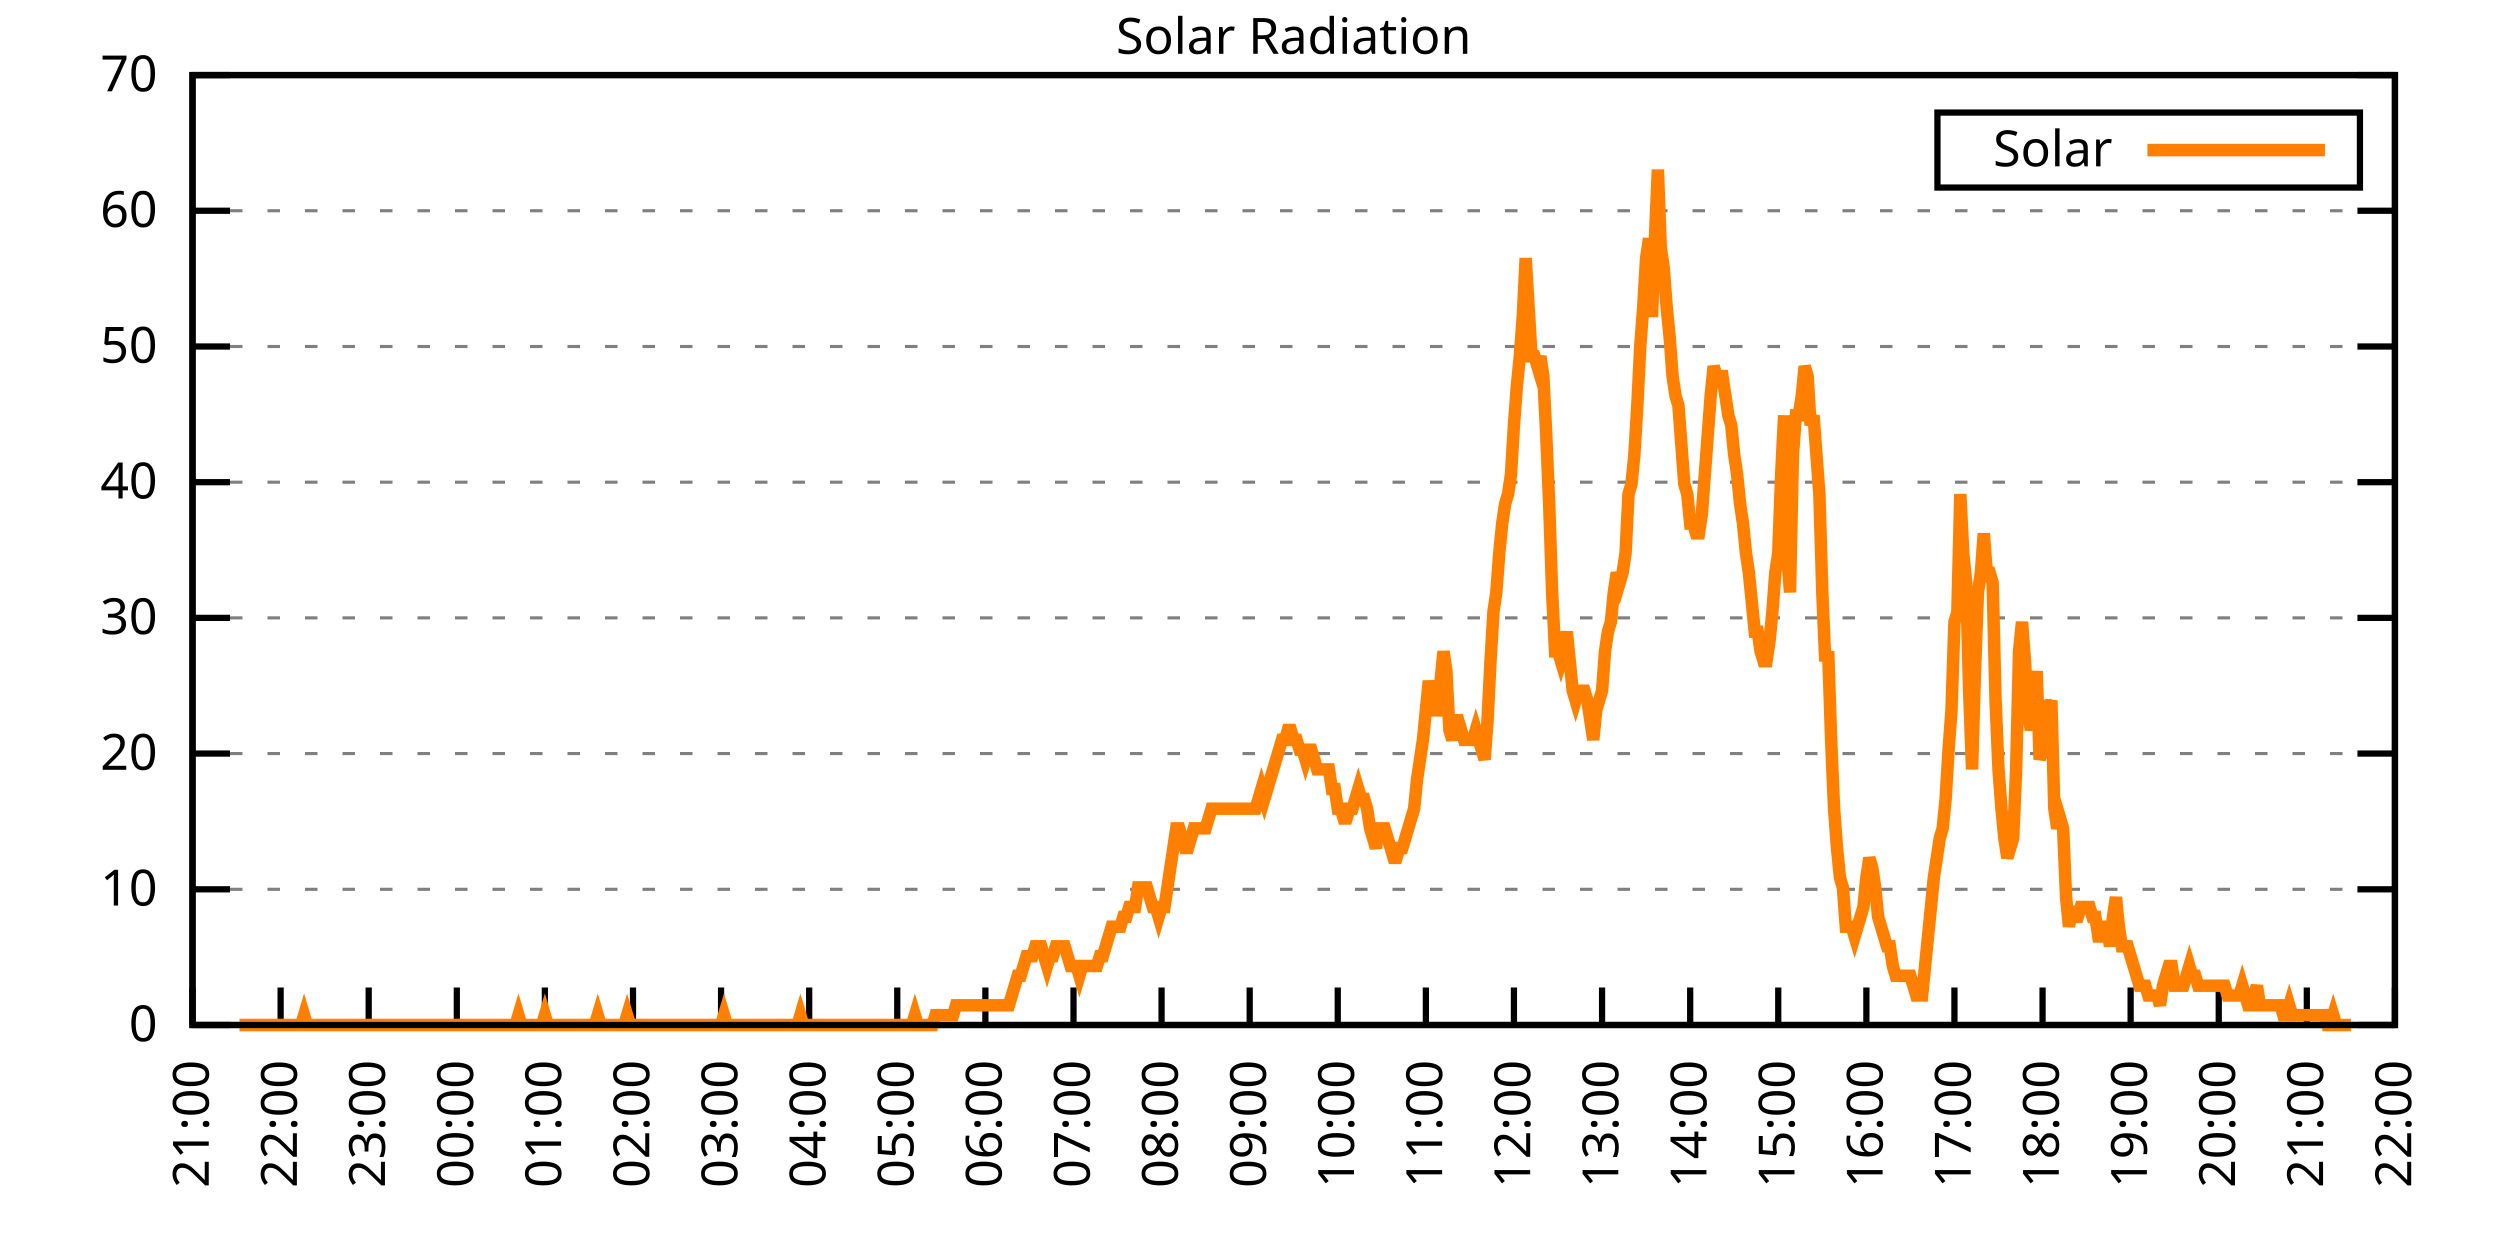
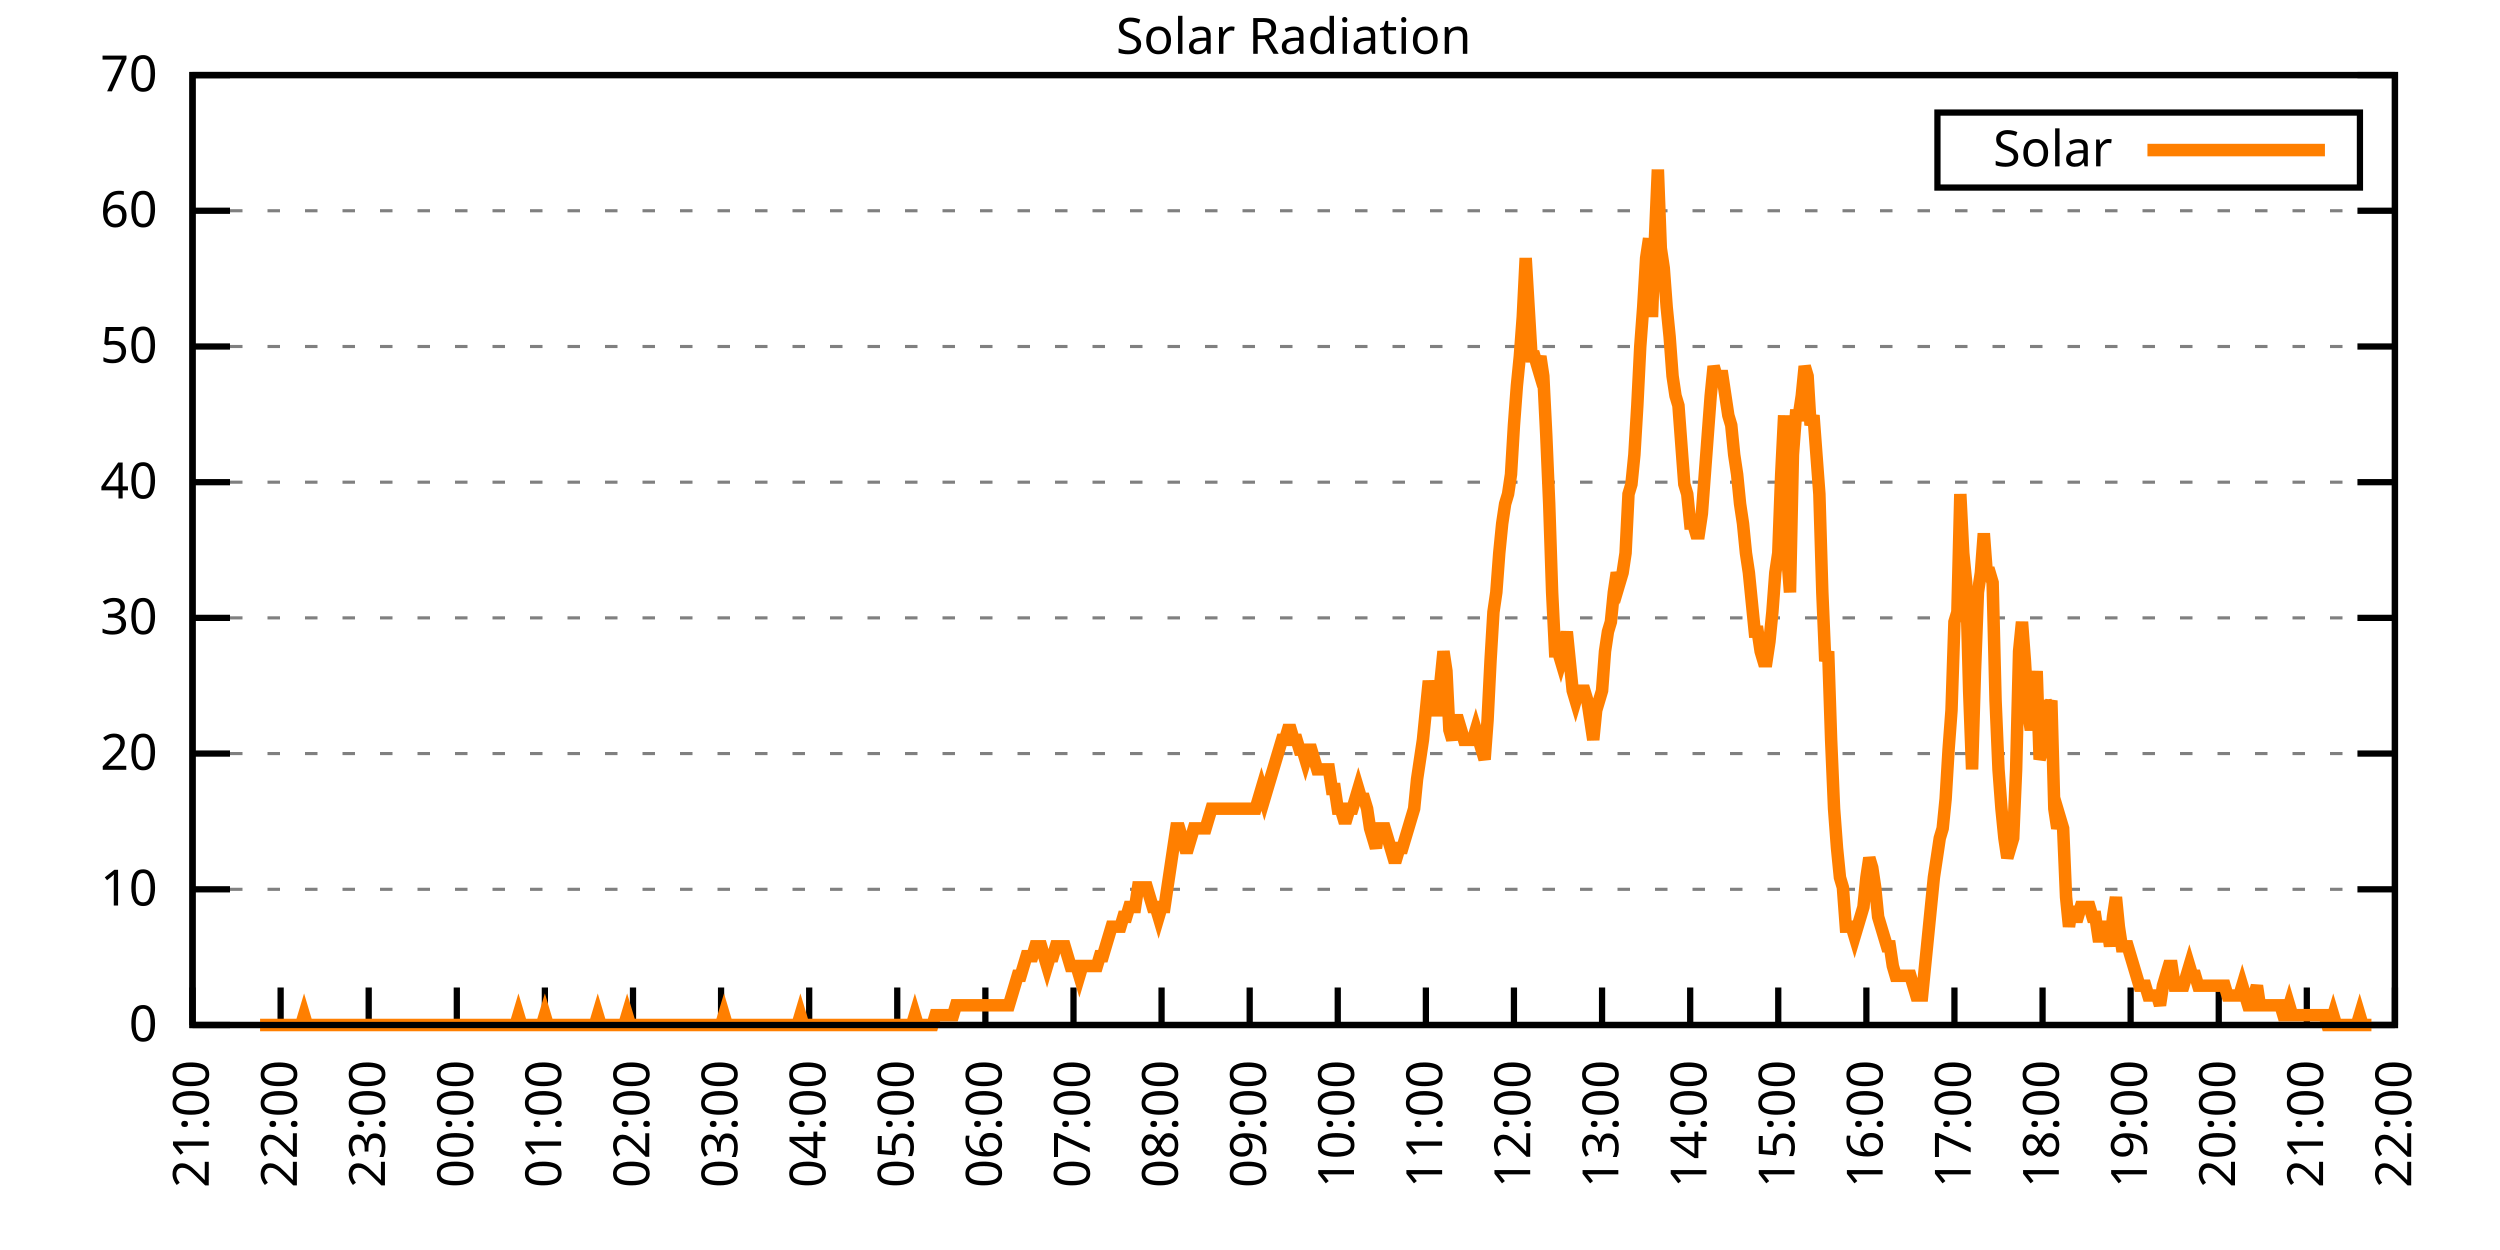
<svg xmlns="http://www.w3.org/2000/svg" xmlns:xlink="http://www.w3.org/1999/xlink" width="400" height="200" viewBox="0 0 400 200">
  <g id="gnuplot_canvas">
    <rect x="0" y="0" width="400" height="200" fill="none" />
    <defs>
      <circle id="gpDot" r="0.5" stroke-width="0.5" stroke="currentColor" />
      <path id="gpPt0" stroke-width="0.333" stroke="currentColor" d="M-1,0 h2 M0,-1 v2" />
      <path id="gpPt1" stroke-width="0.333" stroke="currentColor" d="M-1,-1 L1,1 M1,-1 L-1,1" />
      <path id="gpPt2" stroke-width="0.333" stroke="currentColor" d="M-1,0 L1,0 M0,-1 L0,1 M-1,-1 L1,1 M-1,1 L1,-1" />
      <rect id="gpPt3" stroke-width="0.333" stroke="currentColor" x="-1" y="-1" width="2" height="2" />
      <rect id="gpPt4" stroke-width="0.333" stroke="currentColor" fill="currentColor" x="-1" y="-1" width="2" height="2" />
      <circle id="gpPt5" stroke-width="0.333" stroke="currentColor" cx="0" cy="0" r="1" />
      <use xlink:href="#gpPt5" id="gpPt6" fill="currentColor" stroke="none" />
      <path id="gpPt7" stroke-width="0.333" stroke="currentColor" d="M0,-1.33 L-1.33,0.67 L1.33,0.67 z" />
      <use xlink:href="#gpPt7" id="gpPt8" fill="currentColor" stroke="none" />
      <use xlink:href="#gpPt7" id="gpPt9" stroke="currentColor" transform="rotate(180)" />
      <use xlink:href="#gpPt9" id="gpPt10" fill="currentColor" stroke="none" />
      <use xlink:href="#gpPt3" id="gpPt11" stroke="currentColor" transform="rotate(45)" />
      <use xlink:href="#gpPt11" id="gpPt12" fill="currentColor" stroke="none" />
      <path id="gpPt13" stroke-width="0.333" stroke="currentColor" d="M0,1.330 L1.265,0.411 L0.782,-1.067 L-0.782,-1.076 L-1.265,0.411 z" />
      <use xlink:href="#gpPt13" id="gpPt14" fill="currentColor" stroke="none" />
      <filter id="textbox" filterUnits="objectBoundingBox" x="0" y="0" height="1" width="1">
        <feFlood flood-color="white" flood-opacity="1" result="bgnd" />
        <feComposite in="SourceGraphic" in2="bgnd" operator="atop" />
      </filter>
      <filter id="greybox" filterUnits="objectBoundingBox" x="0" y="0" height="1" width="1">
        <feFlood flood-color="lightgrey" flood-opacity="1" result="grey" />
        <feComposite in="SourceGraphic" in2="grey" operator="atop" />
      </filter>
    </defs>
    <g fill="none" color="white" stroke="currentColor" stroke-width="1.00" stroke-linecap="butt" stroke-linejoin="miter">
</g>
    <g fill="none" color="black" stroke="currentColor" stroke-width="1.00" stroke-linecap="butt" stroke-linejoin="miter">
      <g stroke="none" shape-rendering="crispEdges">
        <polygon fill="rgb(255, 255, 255)" points="30.80,164.00 383.18,164.00 383.18,12.02 30.80,12.02 " />
      </g>
    </g>
    <g fill="none" color="black" stroke="currentColor" stroke-width="1.00" stroke-linecap="butt" stroke-linejoin="miter">
</g>
    <g fill="none" color="black" stroke="black" stroke-width="0.50" stroke-linecap="butt" stroke-linejoin="miter">
</g>
    <g fill="none" color="gray" stroke="currentColor" stroke-width="0.50" stroke-linecap="butt" stroke-linejoin="miter">
      <path stroke="gray" stroke-dasharray="2,4" class="gridline" d="M30.80,164.00 L383.19,164.00  " />
    </g>
    <g fill="none" color="gray" stroke="gray" stroke-width="1.00" stroke-linecap="butt" stroke-linejoin="miter">
</g>
    <g fill="none" color="black" stroke="currentColor" stroke-width="1.00" stroke-linecap="butt" stroke-linejoin="miter">
      <path stroke="black" d="M30.80,164.00 L36.80,164.00 M383.19,164.00 L377.19,164.00  " />
      <g transform="translate(25.20,166.60)" stroke="none" fill="black" font-family="Sans" font-size="8.00" text-anchor="end">
        <text>
          <tspan font-family="Sans"> 0</tspan>
        </text>
      </g>
    </g>
    <g fill="none" color="black" stroke="currentColor" stroke-width="1.00" stroke-linecap="butt" stroke-linejoin="miter">
</g>
    <g fill="none" color="black" stroke="black" stroke-width="0.50" stroke-linecap="butt" stroke-linejoin="miter">
</g>
    <g fill="none" color="gray" stroke="currentColor" stroke-width="0.50" stroke-linecap="butt" stroke-linejoin="miter">
      <path stroke="gray" stroke-dasharray="2,4" class="gridline" d="M30.80,142.29 L383.19,142.29  " />
    </g>
    <g fill="none" color="gray" stroke="gray" stroke-width="1.00" stroke-linecap="butt" stroke-linejoin="miter">
</g>
    <g fill="none" color="black" stroke="currentColor" stroke-width="1.00" stroke-linecap="butt" stroke-linejoin="miter">
      <path stroke="black" d="M30.80,142.29 L36.80,142.29 M383.19,142.29 L377.19,142.29  " />
      <g transform="translate(25.20,144.89)" stroke="none" fill="black" font-family="Sans" font-size="8.00" text-anchor="end">
        <text>
          <tspan font-family="Sans"> 10</tspan>
        </text>
      </g>
    </g>
    <g fill="none" color="black" stroke="currentColor" stroke-width="1.00" stroke-linecap="butt" stroke-linejoin="miter">
</g>
    <g fill="none" color="black" stroke="black" stroke-width="0.50" stroke-linecap="butt" stroke-linejoin="miter">
</g>
    <g fill="none" color="gray" stroke="currentColor" stroke-width="0.50" stroke-linecap="butt" stroke-linejoin="miter">
      <path stroke="gray" stroke-dasharray="2,4" class="gridline" d="M30.80,120.57 L383.19,120.57  " />
    </g>
    <g fill="none" color="gray" stroke="gray" stroke-width="1.00" stroke-linecap="butt" stroke-linejoin="miter">
</g>
    <g fill="none" color="black" stroke="currentColor" stroke-width="1.00" stroke-linecap="butt" stroke-linejoin="miter">
      <path stroke="black" d="M30.80,120.57 L36.80,120.57 M383.19,120.57 L377.19,120.57  " />
      <g transform="translate(25.20,123.17)" stroke="none" fill="black" font-family="Sans" font-size="8.00" text-anchor="end">
        <text>
          <tspan font-family="Sans"> 20</tspan>
        </text>
      </g>
    </g>
    <g fill="none" color="black" stroke="currentColor" stroke-width="1.00" stroke-linecap="butt" stroke-linejoin="miter">
</g>
    <g fill="none" color="black" stroke="black" stroke-width="0.50" stroke-linecap="butt" stroke-linejoin="miter">
</g>
    <g fill="none" color="gray" stroke="currentColor" stroke-width="0.50" stroke-linecap="butt" stroke-linejoin="miter">
      <path stroke="gray" stroke-dasharray="2,4" class="gridline" d="M30.80,98.86 L383.19,98.86  " />
    </g>
    <g fill="none" color="gray" stroke="gray" stroke-width="1.00" stroke-linecap="butt" stroke-linejoin="miter">
</g>
    <g fill="none" color="black" stroke="currentColor" stroke-width="1.00" stroke-linecap="butt" stroke-linejoin="miter">
      <path stroke="black" d="M30.80,98.86 L36.80,98.86 M383.19,98.86 L377.19,98.86  " />
      <g transform="translate(25.20,101.46)" stroke="none" fill="black" font-family="Sans" font-size="8.00" text-anchor="end">
        <text>
          <tspan font-family="Sans"> 30</tspan>
        </text>
      </g>
    </g>
    <g fill="none" color="black" stroke="currentColor" stroke-width="1.00" stroke-linecap="butt" stroke-linejoin="miter">
</g>
    <g fill="none" color="black" stroke="black" stroke-width="0.50" stroke-linecap="butt" stroke-linejoin="miter">
</g>
    <g fill="none" color="gray" stroke="currentColor" stroke-width="0.50" stroke-linecap="butt" stroke-linejoin="miter">
      <path stroke="gray" stroke-dasharray="2,4" class="gridline" d="M30.80,77.15 L383.19,77.15  " />
    </g>
    <g fill="none" color="gray" stroke="gray" stroke-width="1.00" stroke-linecap="butt" stroke-linejoin="miter">
</g>
    <g fill="none" color="black" stroke="currentColor" stroke-width="1.00" stroke-linecap="butt" stroke-linejoin="miter">
      <path stroke="black" d="M30.80,77.15 L36.80,77.15 M383.19,77.15 L377.19,77.15  " />
      <g transform="translate(25.20,79.75)" stroke="none" fill="black" font-family="Sans" font-size="8.00" text-anchor="end">
        <text>
          <tspan font-family="Sans"> 40</tspan>
        </text>
      </g>
    </g>
    <g fill="none" color="black" stroke="currentColor" stroke-width="1.00" stroke-linecap="butt" stroke-linejoin="miter">
</g>
    <g fill="none" color="black" stroke="black" stroke-width="0.50" stroke-linecap="butt" stroke-linejoin="miter">
</g>
    <g fill="none" color="gray" stroke="currentColor" stroke-width="0.50" stroke-linecap="butt" stroke-linejoin="miter">
      <path stroke="gray" stroke-dasharray="2,4" class="gridline" d="M30.80,55.44 L383.19,55.44  " />
    </g>
    <g fill="none" color="gray" stroke="gray" stroke-width="1.00" stroke-linecap="butt" stroke-linejoin="miter">
</g>
    <g fill="none" color="black" stroke="currentColor" stroke-width="1.00" stroke-linecap="butt" stroke-linejoin="miter">
      <path stroke="black" d="M30.80,55.44 L36.80,55.44 M383.19,55.44 L377.19,55.44  " />
      <g transform="translate(25.20,58.04)" stroke="none" fill="black" font-family="Sans" font-size="8.00" text-anchor="end">
        <text>
          <tspan font-family="Sans"> 50</tspan>
        </text>
      </g>
    </g>
    <g fill="none" color="black" stroke="currentColor" stroke-width="1.00" stroke-linecap="butt" stroke-linejoin="miter">
</g>
    <g fill="none" color="black" stroke="black" stroke-width="0.50" stroke-linecap="butt" stroke-linejoin="miter">
</g>
    <g fill="none" color="gray" stroke="currentColor" stroke-width="0.50" stroke-linecap="butt" stroke-linejoin="miter">
      <path stroke="gray" stroke-dasharray="2,4" class="gridline" d="M30.80,33.72 L383.19,33.72  " />
    </g>
    <g fill="none" color="gray" stroke="gray" stroke-width="1.00" stroke-linecap="butt" stroke-linejoin="miter">
</g>
    <g fill="none" color="black" stroke="currentColor" stroke-width="1.00" stroke-linecap="butt" stroke-linejoin="miter">
      <path stroke="black" d="M30.80,33.72 L36.80,33.72 M383.19,33.72 L377.19,33.72  " />
      <g transform="translate(25.20,36.32)" stroke="none" fill="black" font-family="Sans" font-size="8.00" text-anchor="end">
        <text>
          <tspan font-family="Sans"> 60</tspan>
        </text>
      </g>
    </g>
    <g fill="none" color="black" stroke="currentColor" stroke-width="1.00" stroke-linecap="butt" stroke-linejoin="miter">
</g>
    <g fill="none" color="black" stroke="black" stroke-width="0.50" stroke-linecap="butt" stroke-linejoin="miter">
</g>
    <g fill="none" color="gray" stroke="currentColor" stroke-width="0.50" stroke-linecap="butt" stroke-linejoin="miter">
      <path stroke="gray" stroke-dasharray="2,4" class="gridline" d="M30.80,12.01 L383.19,12.01  " />
    </g>
    <g fill="none" color="gray" stroke="gray" stroke-width="1.00" stroke-linecap="butt" stroke-linejoin="miter">
</g>
    <g fill="none" color="black" stroke="currentColor" stroke-width="1.00" stroke-linecap="butt" stroke-linejoin="miter">
      <path stroke="black" d="M30.80,12.01 L36.80,12.01 M383.19,12.01 L377.19,12.01  " />
      <g transform="translate(25.20,14.61)" stroke="none" fill="black" font-family="Sans" font-size="8.00" text-anchor="end">
        <text>
          <tspan font-family="Sans"> 70</tspan>
        </text>
      </g>
    </g>
    <g fill="none" color="black" stroke="currentColor" stroke-width="1.00" stroke-linecap="butt" stroke-linejoin="miter">
      <path stroke="black" d="M30.80,164.00 L30.80,158.00  " />
      <g transform="translate(33.40,169.60) rotate(270.00)" stroke="none" fill="black" font-family="Sans" font-size="8.00" text-anchor="end">
        <text>
          <tspan font-family="Sans">21:00</tspan>
        </text>
      </g>
    </g>
    <g fill="none" color="black" stroke="currentColor" stroke-width="1.00" stroke-linecap="butt" stroke-linejoin="miter">
      <path stroke="black" d="M44.90,164.00 L44.90,158.00  " />
      <g transform="translate(47.50,169.60) rotate(270.00)" stroke="none" fill="black" font-family="Sans" font-size="8.00" text-anchor="end">
        <text>
          <tspan font-family="Sans">22:00</tspan>
        </text>
      </g>
    </g>
    <g fill="none" color="black" stroke="currentColor" stroke-width="1.00" stroke-linecap="butt" stroke-linejoin="miter">
      <path stroke="black" d="M58.99,164.00 L58.99,158.00  " />
      <g transform="translate(61.59,169.60) rotate(270.00)" stroke="none" fill="black" font-family="Sans" font-size="8.00" text-anchor="end">
        <text>
          <tspan font-family="Sans">23:00</tspan>
        </text>
      </g>
    </g>
    <g fill="none" color="black" stroke="currentColor" stroke-width="1.00" stroke-linecap="butt" stroke-linejoin="miter">
      <path stroke="black" d="M73.09,164.00 L73.09,158.00  " />
      <g transform="translate(75.69,169.60) rotate(270.00)" stroke="none" fill="black" font-family="Sans" font-size="8.00" text-anchor="end">
        <text>
          <tspan font-family="Sans">00:00</tspan>
        </text>
      </g>
    </g>
    <g fill="none" color="black" stroke="currentColor" stroke-width="1.00" stroke-linecap="butt" stroke-linejoin="miter">
      <path stroke="black" d="M87.18,164.00 L87.18,158.00  " />
      <g transform="translate(89.78,169.60) rotate(270.00)" stroke="none" fill="black" font-family="Sans" font-size="8.00" text-anchor="end">
        <text>
          <tspan font-family="Sans">01:00</tspan>
        </text>
      </g>
    </g>
    <g fill="none" color="black" stroke="currentColor" stroke-width="1.00" stroke-linecap="butt" stroke-linejoin="miter">
      <path stroke="black" d="M101.28,164.00 L101.28,158.00  " />
      <g transform="translate(103.88,169.60) rotate(270.00)" stroke="none" fill="black" font-family="Sans" font-size="8.00" text-anchor="end">
        <text>
          <tspan font-family="Sans">02:00</tspan>
        </text>
      </g>
    </g>
    <g fill="none" color="black" stroke="currentColor" stroke-width="1.00" stroke-linecap="butt" stroke-linejoin="miter">
      <path stroke="black" d="M115.37,164.00 L115.37,158.00  " />
      <g transform="translate(117.97,169.60) rotate(270.00)" stroke="none" fill="black" font-family="Sans" font-size="8.00" text-anchor="end">
        <text>
          <tspan font-family="Sans">03:00</tspan>
        </text>
      </g>
    </g>
    <g fill="none" color="black" stroke="currentColor" stroke-width="1.00" stroke-linecap="butt" stroke-linejoin="miter">
      <path stroke="black" d="M129.47,164.00 L129.47,158.00  " />
      <g transform="translate(132.07,169.60) rotate(270.00)" stroke="none" fill="black" font-family="Sans" font-size="8.00" text-anchor="end">
        <text>
          <tspan font-family="Sans">04:00</tspan>
        </text>
      </g>
    </g>
    <g fill="none" color="black" stroke="currentColor" stroke-width="1.00" stroke-linecap="butt" stroke-linejoin="miter">
      <path stroke="black" d="M143.56,164.00 L143.56,158.00  " />
      <g transform="translate(146.16,169.60) rotate(270.00)" stroke="none" fill="black" font-family="Sans" font-size="8.00" text-anchor="end">
        <text>
          <tspan font-family="Sans">05:00</tspan>
        </text>
      </g>
    </g>
    <g fill="none" color="black" stroke="currentColor" stroke-width="1.00" stroke-linecap="butt" stroke-linejoin="miter">
      <path stroke="black" d="M157.66,164.00 L157.66,158.00  " />
      <g transform="translate(160.26,169.60) rotate(270.00)" stroke="none" fill="black" font-family="Sans" font-size="8.00" text-anchor="end">
        <text>
          <tspan font-family="Sans">06:00</tspan>
        </text>
      </g>
    </g>
    <g fill="none" color="black" stroke="currentColor" stroke-width="1.00" stroke-linecap="butt" stroke-linejoin="miter">
      <path stroke="black" d="M171.76,164.00 L171.76,158.00  " />
      <g transform="translate(174.36,169.60) rotate(270.00)" stroke="none" fill="black" font-family="Sans" font-size="8.00" text-anchor="end">
        <text>
          <tspan font-family="Sans">07:00</tspan>
        </text>
      </g>
    </g>
    <g fill="none" color="black" stroke="currentColor" stroke-width="1.00" stroke-linecap="butt" stroke-linejoin="miter">
      <path stroke="black" d="M185.85,164.00 L185.85,158.00  " />
      <g transform="translate(188.45,169.60) rotate(270.00)" stroke="none" fill="black" font-family="Sans" font-size="8.00" text-anchor="end">
        <text>
          <tspan font-family="Sans">08:00</tspan>
        </text>
      </g>
    </g>
    <g fill="none" color="black" stroke="currentColor" stroke-width="1.00" stroke-linecap="butt" stroke-linejoin="miter">
      <path stroke="black" d="M199.95,164.00 L199.95,158.00  " />
      <g transform="translate(202.55,169.60) rotate(270.00)" stroke="none" fill="black" font-family="Sans" font-size="8.00" text-anchor="end">
        <text>
          <tspan font-family="Sans">09:00</tspan>
        </text>
      </g>
    </g>
    <g fill="none" color="black" stroke="currentColor" stroke-width="1.00" stroke-linecap="butt" stroke-linejoin="miter">
      <path stroke="black" d="M214.04,164.00 L214.04,158.00  " />
      <g transform="translate(216.64,169.60) rotate(270.00)" stroke="none" fill="black" font-family="Sans" font-size="8.00" text-anchor="end">
        <text>
          <tspan font-family="Sans">10:00</tspan>
        </text>
      </g>
    </g>
    <g fill="none" color="black" stroke="currentColor" stroke-width="1.00" stroke-linecap="butt" stroke-linejoin="miter">
      <path stroke="black" d="M228.14,164.00 L228.14,158.00  " />
      <g transform="translate(230.74,169.60) rotate(270.00)" stroke="none" fill="black" font-family="Sans" font-size="8.00" text-anchor="end">
        <text>
          <tspan font-family="Sans">11:00</tspan>
        </text>
      </g>
    </g>
    <g fill="none" color="black" stroke="currentColor" stroke-width="1.00" stroke-linecap="butt" stroke-linejoin="miter">
      <path stroke="black" d="M242.23,164.00 L242.23,158.00  " />
      <g transform="translate(244.83,169.60) rotate(270.00)" stroke="none" fill="black" font-family="Sans" font-size="8.00" text-anchor="end">
        <text>
          <tspan font-family="Sans">12:00</tspan>
        </text>
      </g>
    </g>
    <g fill="none" color="black" stroke="currentColor" stroke-width="1.00" stroke-linecap="butt" stroke-linejoin="miter">
      <path stroke="black" d="M256.33,164.00 L256.33,158.00  " />
      <g transform="translate(258.93,169.60) rotate(270.00)" stroke="none" fill="black" font-family="Sans" font-size="8.00" text-anchor="end">
        <text>
          <tspan font-family="Sans">13:00</tspan>
        </text>
      </g>
    </g>
    <g fill="none" color="black" stroke="currentColor" stroke-width="1.00" stroke-linecap="butt" stroke-linejoin="miter">
      <path stroke="black" d="M270.43,164.00 L270.43,158.00  " />
      <g transform="translate(273.03,169.60) rotate(270.00)" stroke="none" fill="black" font-family="Sans" font-size="8.00" text-anchor="end">
        <text>
          <tspan font-family="Sans">14:00</tspan>
        </text>
      </g>
    </g>
    <g fill="none" color="black" stroke="currentColor" stroke-width="1.00" stroke-linecap="butt" stroke-linejoin="miter">
      <path stroke="black" d="M284.52,164.00 L284.52,158.00  " />
      <g transform="translate(287.12,169.60) rotate(270.00)" stroke="none" fill="black" font-family="Sans" font-size="8.00" text-anchor="end">
        <text>
          <tspan font-family="Sans">15:00</tspan>
        </text>
      </g>
    </g>
    <g fill="none" color="black" stroke="currentColor" stroke-width="1.00" stroke-linecap="butt" stroke-linejoin="miter">
      <path stroke="black" d="M298.62,164.00 L298.62,158.00  " />
      <g transform="translate(301.22,169.60) rotate(270.00)" stroke="none" fill="black" font-family="Sans" font-size="8.00" text-anchor="end">
        <text>
          <tspan font-family="Sans">16:00</tspan>
        </text>
      </g>
    </g>
    <g fill="none" color="black" stroke="currentColor" stroke-width="1.00" stroke-linecap="butt" stroke-linejoin="miter">
      <path stroke="black" d="M312.71,164.00 L312.71,158.00  " />
      <g transform="translate(315.31,169.60) rotate(270.00)" stroke="none" fill="black" font-family="Sans" font-size="8.00" text-anchor="end">
        <text>
          <tspan font-family="Sans">17:00</tspan>
        </text>
      </g>
    </g>
    <g fill="none" color="black" stroke="currentColor" stroke-width="1.00" stroke-linecap="butt" stroke-linejoin="miter">
      <path stroke="black" d="M326.81,164.00 L326.81,158.00  " />
      <g transform="translate(329.41,169.60) rotate(270.00)" stroke="none" fill="black" font-family="Sans" font-size="8.00" text-anchor="end">
        <text>
          <tspan font-family="Sans">18:00</tspan>
        </text>
      </g>
    </g>
    <g fill="none" color="black" stroke="currentColor" stroke-width="1.00" stroke-linecap="butt" stroke-linejoin="miter">
      <path stroke="black" d="M340.90,164.00 L340.90,158.00  " />
      <g transform="translate(343.50,169.60) rotate(270.00)" stroke="none" fill="black" font-family="Sans" font-size="8.00" text-anchor="end">
        <text>
          <tspan font-family="Sans">19:00</tspan>
        </text>
      </g>
    </g>
    <g fill="none" color="black" stroke="currentColor" stroke-width="1.00" stroke-linecap="butt" stroke-linejoin="miter">
      <path stroke="black" d="M355.00,164.00 L355.00,158.00  " />
      <g transform="translate(357.60,169.60) rotate(270.00)" stroke="none" fill="black" font-family="Sans" font-size="8.00" text-anchor="end">
        <text>
          <tspan font-family="Sans">20:00</tspan>
        </text>
      </g>
    </g>
    <g fill="none" color="black" stroke="currentColor" stroke-width="1.00" stroke-linecap="butt" stroke-linejoin="miter">
      <path stroke="black" d="M369.09,164.00 L369.09,158.00  " />
      <g transform="translate(371.69,169.60) rotate(270.00)" stroke="none" fill="black" font-family="Sans" font-size="8.00" text-anchor="end">
        <text>
          <tspan font-family="Sans">21:00</tspan>
        </text>
      </g>
    </g>
    <g fill="none" color="black" stroke="currentColor" stroke-width="1.00" stroke-linecap="butt" stroke-linejoin="miter">
      <path stroke="black" d="M383.19,164.00 L383.19,158.00  " />
      <g transform="translate(385.79,169.60) rotate(270.00)" stroke="none" fill="black" font-family="Sans" font-size="8.00" text-anchor="end">
        <text>
          <tspan font-family="Sans">22:00</tspan>
        </text>
      </g>
    </g>
    <g fill="none" color="black" stroke="currentColor" stroke-width="1.00" stroke-linecap="butt" stroke-linejoin="miter">
</g>
    <g fill="none" color="black" stroke="currentColor" stroke-width="1.00" stroke-linecap="butt" stroke-linejoin="miter">
      <path stroke="black" d="M30.80,12.01 L30.80,164.00 L383.19,164.00 L383.19,12.01 L30.80,12.01 Z  " />
    </g>
    <g fill="none" color="black" stroke="currentColor" stroke-width="1.00" stroke-linecap="butt" stroke-linejoin="miter">
</g>
    <g fill="none" color="black" stroke="currentColor" stroke-width="1.00" stroke-linecap="butt" stroke-linejoin="miter">
      <path stroke="black" d="M309.99,30.01 L309.99,18.01 L377.59,18.01 L377.59,30.01 L309.99,30.01 Z  " />
    </g>
    <g id="Solar_Radiation_plot_1">
      <g fill="none" color="white" stroke="black" stroke-width="2.00" stroke-linecap="butt" stroke-linejoin="miter">
</g>
      <g fill="none" color="black" stroke="currentColor" stroke-width="2.00" stroke-linecap="butt" stroke-linejoin="miter">
        <g transform="translate(337.99,26.61)" stroke="none" fill="black" font-family="Sans" font-size="8.00" text-anchor="end">
          <text>
            <tspan font-family="Sans">Solar</tspan>
          </text>
        </g>
      </g>
      <g fill="none" color="black" stroke="currentColor" stroke-width="2.00" stroke-linecap="butt" stroke-linejoin="miter">
-         <path stroke="rgb(255, 127,   0)" d="M343.59,24.01 L371.99,24.01 M38.32,164.00 L38.79,164.00 L39.26,164.00 L39.73,164.00 L40.20,164.00 L40.67,164.00   L41.14,164.00 L41.61,164.00 L42.08,164.00 L42.55,164.00 L43.02,164.00 L43.49,164.00 L43.96,164.00 L44.43,164.00   L44.90,164.00 L45.37,164.00 L45.84,164.00 L46.31,164.00 L46.78,164.00 L47.24,164.00 L47.71,164.00 L48.18,164.00   L48.65,162.43 L49.12,164.00 L49.59,164.00 L50.06,164.00 L50.53,164.00 L51.00,164.00 L51.47,164.00 L51.94,164.00   L52.41,164.00 L52.88,164.00 L53.35,164.00 L53.82,164.00 L54.29,164.00 L54.76,164.00 L55.23,164.00 L55.70,164.00   L56.17,164.00 L56.64,164.00 L57.11,164.00 L57.58,164.00 L58.05,164.00 L58.52,164.00 L58.99,164.00 L59.46,164.00   L59.93,164.00 L60.40,164.00 L60.87,164.00 L61.34,164.00 L61.81,164.00 L62.28,164.00 L62.75,164.00 L63.22,164.00   L63.69,164.00 L64.16,164.00 L64.63,164.00 L65.10,164.00 L65.57,164.00 L66.04,164.00 L66.51,164.00 L66.98,164.00   L67.45,164.00 L67.92,164.00 L68.39,164.00 L68.86,164.00 L69.33,164.00 L69.80,164.00 L70.27,164.00 L70.74,164.00   L71.21,164.00 L71.68,164.00 L72.15,164.00 L72.62,164.00 L73.09,164.00 L73.56,164.00 L74.03,164.00 L74.50,164.00   L74.97,164.00 L75.44,164.00 L75.91,164.00 L76.38,164.00 L76.85,164.00 L77.32,164.00 L77.79,164.00 L78.26,164.00   L78.73,164.00 L79.19,164.00 L79.66,164.00 L80.13,164.00 L80.60,164.00 L81.07,164.00 L81.54,164.00 L82.01,164.00   L82.48,164.00 L82.95,162.43 L83.42,164.00 L83.89,164.00 L84.36,164.00 L84.83,164.00 L85.30,164.00 L85.77,164.00   L86.24,164.00 L86.71,164.00 L87.18,162.43 L87.65,164.00 L88.12,164.00 L88.59,164.00 L89.06,164.00 L89.53,164.00   L90.00,164.00 L90.47,164.00 L90.94,164.00 L91.41,164.00 L91.88,164.00 L92.35,164.00 L92.82,164.00 L93.29,164.00   L93.76,164.00 L94.23,164.00 L94.70,164.00 L95.17,164.00 L95.64,162.43 L96.11,164.00 L96.58,164.00 L97.05,164.00   L97.52,164.00 L97.99,164.00 L98.46,164.00 L98.93,164.00 L99.40,164.00 L99.87,164.00 L100.34,162.43 L100.81,164.00   L101.28,164.00 L101.75,164.00 L102.22,164.00 L102.69,164.00 L103.16,164.00 L103.63,164.00 L104.10,164.00 L104.57,164.00   L105.04,164.00 L105.51,164.00 L105.98,164.00 L106.45,164.00 L106.92,164.00 L107.39,164.00 L107.86,164.00 L108.33,164.00   L108.80,164.00 L109.27,164.00 L109.74,164.00 L110.21,164.00 L110.68,164.00 L111.14,164.00 L111.61,164.00 L112.08,164.00   L112.55,164.00 L113.02,164.00 L113.49,164.00 L113.96,164.00 L114.43,164.00 L114.90,164.00 L115.37,164.00 L115.84,162.43   L116.31,164.00 L116.78,164.00 L117.25,164.00 L117.72,164.00 L118.19,164.00 L118.66,164.00 L119.13,164.00 L119.60,164.00   L120.07,164.00 L120.54,164.00 L121.01,164.00 L121.48,164.00 L121.95,164.00 L122.42,164.00 L122.89,164.00 L123.36,164.00   L123.83,164.00 L124.30,164.00 L124.77,164.00 L125.24,164.00 L125.71,164.00 L126.18,164.00 L126.65,164.00 L127.12,164.00   L127.59,164.00 L128.06,162.43 L128.53,164.00 L129.00,164.00 L129.47,164.00 L129.94,164.00 L130.41,164.00 L130.88,164.00   L131.35,164.00 L131.82,164.00 L132.29,164.00 L132.76,164.00 L133.23,164.00 L133.70,164.00 L134.17,164.00 L134.64,164.00   L135.11,164.00 L135.58,164.00 L136.05,164.00 L136.52,164.00 L136.99,164.00 L137.46,164.00 L137.93,164.00 L138.40,164.00   L138.87,164.00 L139.34,164.00 L139.81,164.00 L140.28,164.00 L140.75,164.00 L141.22,164.00 L141.69,164.00 L142.16,164.00   L142.63,164.00 L143.09,164.00 L143.56,164.00 L144.03,164.00 L144.50,164.00 L144.97,164.00 L145.44,164.00 L145.91,164.00   L146.38,162.43 L146.85,164.00 L147.32,164.00 L147.79,164.00 L148.26,164.00 L148.73,164.00 L149.20,164.00 L149.67,162.43   L150.14,162.43 L150.61,162.43 L151.08,162.43 L151.55,162.43 L152.02,162.43 L152.49,162.43 L152.96,160.85 L153.43,160.85   L153.90,160.85 L154.37,160.85 L154.84,160.85 L155.31,160.85 L155.78,160.85 L156.25,160.85 L156.72,160.85 L157.19,160.85   L157.66,160.85 L158.13,160.85 L158.60,160.85 L159.07,160.85 L159.54,160.85 L160.01,160.85 L160.48,160.85 L160.95,160.85   L161.42,160.85 L161.89,159.28 L162.36,157.71 L162.83,156.13 L163.30,156.13 L163.77,154.56 L164.24,152.99 L164.71,152.99   L165.18,152.99 L165.65,151.41 L166.12,151.41 L166.59,151.41 L167.06,152.99 L167.53,154.56 L168.00,152.99 L168.47,152.99   L168.94,151.41 L169.41,151.41 L169.88,151.41 L170.35,151.41 L170.82,152.99 L171.29,154.56 L171.76,154.56 L172.23,154.56   L172.70,156.13 L173.17,154.56 L173.64,154.56 L174.11,154.56 L174.58,154.56 L175.04,154.56 L175.51,154.56 L175.98,152.99   L176.45,152.99 L176.92,151.41 L177.39,149.84 L177.86,148.27 L178.33,148.27 L178.80,148.27 L179.27,148.27 L179.74,146.70   L180.21,146.70 L180.68,145.12 L181.15,145.12 L181.62,145.12 L182.09,141.98 L182.56,141.98 L183.03,141.98 L183.50,141.98   L183.97,143.55 L184.44,145.12 L184.91,145.12 L185.38,146.70 L185.85,145.12 L186.32,145.12 L186.79,141.98 L187.26,138.83   L187.73,135.68 L188.20,132.54 L188.67,132.54 L189.14,134.11 L189.61,135.68 L190.08,135.68 L190.55,134.11 L191.02,132.54   L191.49,132.54 L191.96,132.54 L192.43,132.54 L192.90,132.54 L193.37,130.96 L193.84,129.39 L194.31,129.39 L194.78,129.39   L195.25,129.39 L195.72,129.39 L196.19,129.39 L196.66,129.39 L197.13,129.39 L197.60,129.39 L198.07,129.39 L198.54,129.39   L199.01,129.39 L199.48,129.39 L199.95,129.39 L200.42,129.39 L200.89,129.39 L201.36,127.82 L201.83,126.24 L202.30,127.82   L202.77,126.24 L203.24,124.67 L203.71,123.10 L204.18,121.52 L204.65,119.95 L205.12,118.38 L205.59,118.38 L206.06,116.80   L206.53,116.80 L207.00,118.38 L207.46,118.38 L207.93,119.95 L208.40,119.95 L208.87,121.52 L209.34,119.95 L209.81,119.95   L210.28,121.52 L210.75,123.10 L211.22,123.10 L211.69,123.10 L212.16,123.10 L212.63,123.10 L213.10,126.24 L213.57,126.24   L214.04,129.39 L214.51,129.39 L214.98,130.96 L215.45,130.96 L215.92,129.39 L216.39,129.39 L216.86,127.82 L217.33,126.24   L217.80,127.82 L218.27,127.82 L218.74,129.39 L219.21,132.54 L219.68,134.11 L220.15,135.68 L220.62,132.54 L221.09,132.54   L221.56,132.54 L222.03,134.11 L222.50,135.68 L222.97,137.26 L223.44,137.26 L223.91,135.68 L224.38,135.68 L224.85,134.11   L225.32,132.54 L225.79,130.96 L226.26,129.39 L226.73,124.67 L227.20,121.52 L227.67,118.38 L228.14,113.66 L228.61,108.94   L229.08,112.09 L229.55,113.66 L230.02,113.66 L230.49,108.94 L230.96,104.22 L231.43,107.37 L231.90,116.80 L232.37,118.38   L232.84,115.23 L233.31,115.23 L233.78,116.80 L234.25,118.38 L234.72,118.38 L235.19,118.38 L235.66,118.38 L236.13,116.80   L236.60,118.38 L237.07,119.95 L237.54,121.52 L238.01,115.23 L238.48,105.79 L238.95,97.93 L239.41,94.78 L239.88,88.49   L240.35,83.77 L240.82,80.62 L241.29,79.05 L241.76,75.90 L242.23,68.04 L242.70,61.74 L243.17,57.02 L243.64,50.73   L244.11,41.29 L244.58,49.16 L245.05,57.02 L245.52,57.02 L245.99,58.60 L246.46,57.02 L246.93,60.17 L247.40,69.61   L247.87,80.62 L248.34,94.78 L248.81,104.22 L249.28,104.22 L249.75,105.79 L250.22,104.22 L250.69,101.07 L251.16,105.79   L251.63,110.51 L252.10,112.09 L252.57,110.51 L253.04,110.51 L253.51,110.51 L253.98,112.09 L254.45,115.23 L254.92,118.38   L255.39,113.66 L255.86,112.09 L256.33,110.51 L256.80,104.22 L257.27,101.07 L257.74,99.50 L258.21,94.78 L258.68,91.63   L259.15,93.21 L259.62,91.63 L260.09,88.49 L260.56,79.05 L261.03,77.48 L261.50,72.76 L261.97,64.89 L262.44,55.45   L262.91,49.16 L263.38,41.29 L263.85,38.15 L264.32,50.73 L264.79,38.15 L265.26,27.13 L265.73,39.72 L266.20,42.87   L266.67,49.16 L267.14,53.88 L267.61,60.17 L268.08,63.32 L268.55,64.89 L269.02,71.18 L269.49,77.48 L269.96,79.05   L270.43,83.77 L270.90,83.77 L271.36,85.34 L271.83,85.34 L272.30,82.19 L272.77,75.90 L273.24,69.61 L273.71,63.32   L274.18,58.60 L274.65,60.17 L275.12,60.17 L275.59,60.17 L276.06,63.32 L276.53,66.46 L277.00,68.04 L277.47,72.76   L277.94,75.90 L278.41,80.62 L278.88,83.77 L279.35,88.49 L279.82,91.63 L280.29,96.35 L280.76,101.07 L281.23,101.07   L281.70,104.22 L282.17,105.79 L282.64,105.79 L283.11,102.65 L283.58,97.93 L284.05,91.63 L284.52,88.49 L284.99,75.90   L285.46,66.46 L285.93,88.49 L286.40,94.78 L286.87,72.76 L287.34,66.46 L287.81,66.46 L288.28,63.32 L288.75,58.60   L289.22,60.17 L289.69,68.04 L290.16,66.46 L290.63,72.76 L291.10,79.05 L291.57,94.78 L292.04,105.79 L292.51,104.22   L292.98,118.38 L293.45,129.39 L293.92,135.68 L294.39,140.40 L294.86,141.98 L295.33,148.27 L295.80,148.27 L296.27,148.27   L296.74,149.84 L297.21,148.27 L297.68,146.70 L298.15,145.12 L298.62,140.40 L299.09,137.26 L299.56,138.83 L300.03,141.98   L300.50,146.70 L300.97,148.27 L301.44,149.84 L301.91,151.41 L302.38,151.41 L302.85,154.56 L303.31,156.13 L303.78,156.13   L304.25,156.13 L304.72,156.13 L305.19,156.13 L305.66,156.13 L306.13,157.71 L306.60,159.28 L307.07,159.28 L307.54,159.28   L308.01,154.56 L308.48,149.84 L308.95,145.12 L309.42,140.40 L309.89,137.26 L310.36,134.11 L310.83,132.54 L311.30,127.82   L311.77,119.95 L312.24,113.66 L312.71,99.50 L313.18,97.93 L313.65,79.05 L314.12,88.49 L314.59,93.21 L315.06,110.51   L315.53,123.10 L316.00,107.37 L316.47,94.78 L316.94,91.63 L317.41,85.34 L317.88,91.63 L318.35,91.63 L318.82,93.21   L319.29,112.09 L319.76,123.10 L320.23,129.39 L320.70,134.11 L321.17,137.26 L321.64,135.68 L322.11,134.11 L322.58,123.10   L323.05,104.22 L323.52,99.50 L323.99,105.79 L324.46,113.66 L324.93,116.80 L325.40,113.66 L325.87,107.37 L326.34,121.52   L326.81,119.95 L327.28,112.09 L327.75,113.66 L328.22,112.09 L328.69,129.39 L329.16,132.54 L329.63,130.96 L330.10,132.54   L330.57,143.55 L331.04,148.27 L331.51,145.12 L331.98,146.70 L332.45,146.70 L332.92,145.12 L333.39,145.12 L333.86,145.12   L334.33,145.12 L334.80,146.70 L335.26,146.70 L335.73,149.84 L336.20,149.84 L336.67,148.27 L337.14,148.27 L337.61,151.41   L338.08,146.70 L338.55,143.55 L339.02,148.27 L339.49,151.41 L339.96,151.41 L340.43,151.41 L340.90,152.99 L341.37,154.56   L341.84,156.13 L342.31,157.71 L342.78,157.71 L343.25,157.71 L343.72,159.28 L344.19,159.28 L344.66,159.28 L345.13,159.28   L345.60,160.85 L346.07,157.71 L346.54,156.13 L347.01,154.56 L347.48,154.56 L347.95,157.71 L348.42,157.71 L348.89,157.71   L349.36,157.71 L349.83,156.13 L350.30,154.56 L350.77,156.13 L351.24,156.13 L351.71,157.71 L352.18,157.71 L352.65,157.71   L353.12,157.71 L353.59,157.71 L354.06,157.71 L354.53,157.71 L355.00,157.71 L355.47,157.71 L355.94,157.71 L356.41,159.28   L356.88,159.28 L357.35,159.28 L357.82,159.28 L358.29,159.28 L358.76,157.71 L359.23,159.28 L359.70,160.85 L360.17,160.85   L360.64,159.28 L361.11,157.71 L361.58,160.85 L362.05,160.85 L362.52,160.85 L362.99,160.85 L363.46,160.85 L363.93,160.85   L364.40,160.85 L364.87,160.85 L365.34,162.43 L365.81,162.43 L366.28,160.85 L366.75,162.43 L367.21,162.43 L367.68,162.43   L368.15,162.43 L368.62,162.43 L369.09,162.43 L369.56,162.43 L370.03,162.43 L370.50,162.43 L370.97,162.43 L371.44,162.43   L371.91,162.43 L372.38,164.00 L372.85,164.00 L373.32,162.43 L373.79,164.00 L374.26,164.00 L374.73,164.00 L375.20,164.00   L375.67,164.00 L376.14,164.00  " />
+         <path stroke="rgb(255, 127,   0)" d="M343.59,24.01 L371.99,24.01 M41.61,164.00 L42.08,164.00 L42.55,164.00 L43.02,164.00 L43.49,164.00 L43.96,164.00   L44.43,164.00 L44.90,164.00 L45.37,164.00 L45.84,164.00 L46.31,164.00 L46.78,164.00 L47.24,164.00 L47.71,164.00   L48.18,164.00 L48.65,162.43 L49.12,164.00 L49.59,164.00 L50.06,164.00 L50.53,164.00 L51.00,164.00 L51.47,164.00   L51.94,164.00 L52.41,164.00 L52.88,164.00 L53.35,164.00 L53.82,164.00 L54.29,164.00 L54.76,164.00 L55.23,164.00   L55.70,164.00 L56.17,164.00 L56.64,164.00 L57.11,164.00 L57.58,164.00 L58.05,164.00 L58.52,164.00 L58.99,164.00   L59.46,164.00 L59.93,164.00 L60.40,164.00 L60.87,164.00 L61.34,164.00 L61.81,164.00 L62.28,164.00 L62.75,164.00   L63.22,164.00 L63.69,164.00 L64.16,164.00 L64.63,164.00 L65.10,164.00 L65.57,164.00 L66.04,164.00 L66.51,164.00   L66.98,164.00 L67.45,164.00 L67.92,164.00 L68.39,164.00 L68.86,164.00 L69.33,164.00 L69.80,164.00 L70.27,164.00   L70.74,164.00 L71.21,164.00 L71.68,164.00 L72.15,164.00 L72.62,164.00 L73.09,164.00 L73.56,164.00 L74.03,164.00   L74.50,164.00 L74.97,164.00 L75.44,164.00 L75.91,164.00 L76.38,164.00 L76.85,164.00 L77.32,164.00 L77.79,164.00   L78.26,164.00 L78.73,164.00 L79.19,164.00 L79.66,164.00 L80.13,164.00 L80.60,164.00 L81.07,164.00 L81.54,164.00   L82.01,164.00 L82.48,164.00 L82.95,162.43 L83.42,164.00 L83.89,164.00 L84.36,164.00 L84.83,164.00 L85.30,164.00   L85.77,164.00 L86.24,164.00 L86.71,164.00 L87.18,162.43 L87.65,164.00 L88.12,164.00 L88.59,164.00 L89.06,164.00   L89.53,164.00 L90.00,164.00 L90.47,164.00 L90.94,164.00 L91.41,164.00 L91.88,164.00 L92.35,164.00 L92.82,164.00   L93.29,164.00 L93.76,164.00 L94.23,164.00 L94.70,164.00 L95.17,164.00 L95.64,162.43 L96.11,164.00 L96.58,164.00   L97.05,164.00 L97.52,164.00 L97.99,164.00 L98.46,164.00 L98.93,164.00 L99.40,164.00 L99.87,164.00 L100.34,162.43   L100.81,164.00 L101.28,164.00 L101.75,164.00 L102.22,164.00 L102.69,164.00 L103.16,164.00 L103.63,164.00 L104.10,164.00   L104.57,164.00 L105.04,164.00 L105.51,164.00 L105.98,164.00 L106.45,164.00 L106.92,164.00 L107.39,164.00 L107.86,164.00   L108.33,164.00 L108.80,164.00 L109.27,164.00 L109.74,164.00 L110.21,164.00 L110.68,164.00 L111.14,164.00 L111.61,164.00   L112.08,164.00 L112.55,164.00 L113.02,164.00 L113.49,164.00 L113.96,164.00 L114.43,164.00 L114.90,164.00 L115.37,164.00   L115.84,162.43 L116.31,164.00 L116.78,164.00 L117.25,164.00 L117.72,164.00 L118.19,164.00 L118.66,164.00 L119.13,164.00   L119.60,164.00 L120.07,164.00 L120.54,164.00 L121.01,164.00 L121.48,164.00 L121.95,164.00 L122.42,164.00 L122.89,164.00   L123.36,164.00 L123.83,164.00 L124.30,164.00 L124.77,164.00 L125.24,164.00 L125.71,164.00 L126.18,164.00 L126.65,164.00   L127.12,164.00 L127.59,164.00 L128.06,162.43 L128.53,164.00 L129.00,164.00 L129.47,164.00 L129.94,164.00 L130.41,164.00   L130.88,164.00 L131.35,164.00 L131.82,164.00 L132.29,164.00 L132.76,164.00 L133.23,164.00 L133.70,164.00 L134.17,164.00   L134.64,164.00 L135.11,164.00 L135.58,164.00 L136.05,164.00 L136.52,164.00 L136.99,164.00 L137.46,164.00 L137.93,164.00   L138.40,164.00 L138.87,164.00 L139.34,164.00 L139.81,164.00 L140.28,164.00 L140.75,164.00 L141.22,164.00 L141.69,164.00   L142.16,164.00 L142.63,164.00 L143.09,164.00 L143.56,164.00 L144.03,164.00 L144.50,164.00 L144.97,164.00 L145.44,164.00   L145.91,164.00 L146.38,162.43 L146.85,164.00 L147.32,164.00 L147.79,164.00 L148.26,164.00 L148.73,164.00 L149.20,164.00   L149.67,162.43 L150.14,162.43 L150.61,162.43 L151.08,162.43 L151.55,162.43 L152.02,162.43 L152.49,162.43 L152.96,160.85   L153.43,160.85 L153.90,160.85 L154.37,160.85 L154.84,160.85 L155.31,160.85 L155.78,160.85 L156.25,160.85 L156.72,160.85   L157.19,160.85 L157.66,160.85 L158.13,160.85 L158.60,160.85 L159.07,160.85 L159.54,160.85 L160.01,160.85 L160.48,160.85   L160.95,160.85 L161.42,160.85 L161.89,159.28 L162.36,157.71 L162.83,156.13 L163.30,156.13 L163.77,154.56 L164.24,152.99   L164.71,152.99 L165.18,152.99 L165.65,151.41 L166.12,151.41 L166.59,151.41 L167.06,152.99 L167.53,154.56 L168.00,152.99   L168.47,152.99 L168.94,151.41 L169.41,151.41 L169.88,151.41 L170.35,151.41 L170.82,152.99 L171.29,154.56 L171.76,154.56   L172.23,154.56 L172.70,156.13 L173.17,154.56 L173.64,154.56 L174.11,154.56 L174.58,154.56 L175.04,154.56 L175.51,154.56   L175.98,152.99 L176.45,152.99 L176.92,151.41 L177.39,149.84 L177.86,148.27 L178.33,148.27 L178.80,148.27 L179.27,148.27   L179.74,146.70 L180.21,146.70 L180.68,145.12 L181.15,145.12 L181.62,145.12 L182.09,141.98 L182.56,141.98 L183.03,141.98   L183.50,141.98 L183.97,143.55 L184.44,145.12 L184.91,145.12 L185.38,146.70 L185.85,145.12 L186.32,145.12 L186.79,141.98   L187.26,138.83 L187.73,135.68 L188.20,132.54 L188.67,132.54 L189.14,134.11 L189.61,135.68 L190.08,135.68 L190.55,134.11   L191.02,132.54 L191.49,132.54 L191.96,132.54 L192.43,132.54 L192.90,132.54 L193.37,130.96 L193.84,129.39 L194.31,129.39   L194.78,129.39 L195.25,129.39 L195.72,129.39 L196.19,129.39 L196.66,129.39 L197.13,129.39 L197.60,129.39 L198.07,129.39   L198.54,129.39 L199.01,129.39 L199.48,129.39 L199.95,129.39 L200.42,129.39 L200.89,129.39 L201.36,127.82 L201.83,126.24   L202.30,127.82 L202.77,126.24 L203.24,124.67 L203.71,123.10 L204.18,121.52 L204.65,119.95 L205.12,118.38 L205.59,118.38   L206.06,116.80 L206.53,116.80 L207.00,118.38 L207.46,118.38 L207.93,119.95 L208.40,119.95 L208.87,121.52 L209.34,119.95   L209.81,119.95 L210.28,121.52 L210.75,123.10 L211.22,123.10 L211.69,123.10 L212.16,123.10 L212.63,123.10 L213.10,126.24   L213.57,126.24 L214.04,129.39 L214.51,129.39 L214.98,130.96 L215.45,130.96 L215.92,129.39 L216.39,129.39 L216.86,127.82   L217.33,126.24 L217.80,127.82 L218.27,127.82 L218.74,129.39 L219.21,132.54 L219.68,134.11 L220.15,135.68 L220.62,132.54   L221.09,132.54 L221.56,132.54 L222.03,134.11 L222.50,135.68 L222.97,137.26 L223.44,137.26 L223.91,135.68 L224.38,135.68   L224.85,134.11 L225.32,132.54 L225.79,130.96 L226.26,129.39 L226.73,124.67 L227.20,121.52 L227.67,118.38 L228.14,113.66   L228.61,108.94 L229.08,112.09 L229.55,113.66 L230.02,113.66 L230.49,108.94 L230.96,104.22 L231.43,107.37 L231.90,116.80   L232.37,118.38 L232.84,115.23 L233.31,115.23 L233.78,116.80 L234.25,118.38 L234.72,118.38 L235.19,118.38 L235.66,118.38   L236.13,116.80 L236.60,118.38 L237.07,119.95 L237.54,121.52 L238.01,115.23 L238.48,105.79 L238.95,97.93 L239.41,94.78   L239.88,88.49 L240.35,83.77 L240.82,80.62 L241.29,79.05 L241.76,75.90 L242.23,68.04 L242.70,61.74 L243.17,57.02   L243.64,50.73 L244.11,41.29 L244.58,49.16 L245.05,57.02 L245.52,57.02 L245.99,58.60 L246.46,57.02 L246.93,60.17   L247.40,69.61 L247.87,80.62 L248.34,94.78 L248.81,104.22 L249.28,104.22 L249.75,105.79 L250.22,104.22 L250.69,101.07   L251.16,105.79 L251.63,110.51 L252.10,112.09 L252.57,110.51 L253.04,110.51 L253.51,110.51 L253.98,112.09 L254.45,115.23   L254.92,118.38 L255.39,113.66 L255.86,112.09 L256.33,110.51 L256.80,104.22 L257.27,101.07 L257.74,99.50 L258.21,94.78   L258.68,91.63 L259.15,93.21 L259.62,91.63 L260.09,88.49 L260.56,79.05 L261.03,77.48 L261.50,72.76 L261.97,64.89   L262.44,55.45 L262.91,49.16 L263.38,41.29 L263.85,38.15 L264.32,50.73 L264.79,38.15 L265.26,27.13 L265.73,39.72   L266.20,42.87 L266.67,49.16 L267.14,53.88 L267.61,60.17 L268.08,63.32 L268.55,64.89 L269.02,71.18 L269.49,77.48   L269.96,79.05 L270.43,83.77 L270.90,83.77 L271.36,85.34 L271.83,85.34 L272.30,82.19 L272.77,75.90 L273.24,69.61   L273.71,63.32 L274.18,58.60 L274.65,60.17 L275.12,60.17 L275.59,60.17 L276.06,63.32 L276.53,66.46 L277.00,68.04   L277.47,72.76 L277.94,75.90 L278.41,80.62 L278.88,83.77 L279.35,88.49 L279.82,91.63 L280.29,96.35 L280.76,101.07   L281.23,101.07 L281.70,104.22 L282.17,105.79 L282.64,105.79 L283.11,102.65 L283.58,97.93 L284.05,91.63 L284.52,88.49   L284.99,75.90 L285.46,66.46 L285.93,88.49 L286.40,94.78 L286.87,72.76 L287.34,66.46 L287.81,66.46 L288.28,63.32   L288.75,58.60 L289.22,60.17 L289.69,68.04 L290.16,66.46 L290.63,72.76 L291.10,79.05 L291.57,94.78 L292.04,105.79   L292.51,104.22 L292.98,118.38 L293.45,129.39 L293.92,135.68 L294.39,140.40 L294.86,141.98 L295.33,148.27 L295.80,148.27   L296.27,148.27 L296.74,149.84 L297.21,148.27 L297.68,146.70 L298.15,145.12 L298.62,140.40 L299.09,137.26 L299.56,138.83   L300.03,141.98 L300.50,146.70 L300.97,148.27 L301.44,149.84 L301.91,151.41 L302.38,151.41 L302.85,154.56 L303.31,156.13   L303.78,156.13 L304.25,156.13 L304.72,156.13 L305.19,156.13 L305.66,156.13 L306.13,157.71 L306.60,159.28 L307.07,159.28   L307.54,159.28 L308.01,154.56 L308.48,149.84 L308.95,145.12 L309.42,140.40 L309.89,137.26 L310.36,134.11 L310.83,132.54   L311.30,127.82 L311.77,119.95 L312.24,113.66 L312.71,99.50 L313.18,97.93 L313.65,79.05 L314.12,88.49 L314.59,93.21   L315.06,110.51 L315.53,123.10 L316.00,107.37 L316.47,94.78 L316.94,91.63 L317.41,85.34 L317.88,91.63 L318.35,91.63   L318.82,93.21 L319.29,112.09 L319.76,123.10 L320.23,129.39 L320.70,134.11 L321.17,137.26 L321.64,135.68 L322.11,134.11   L322.58,123.10 L323.05,104.22 L323.52,99.50 L323.99,105.79 L324.46,113.66 L324.93,116.80 L325.40,113.66 L325.87,107.37   L326.34,121.52 L326.81,119.95 L327.28,112.09 L327.75,113.66 L328.22,112.09 L328.69,129.39 L329.16,132.54 L329.63,130.96   L330.10,132.54 L330.57,143.55 L331.04,148.27 L331.51,145.12 L331.98,146.70 L332.45,146.70 L332.92,145.12 L333.39,145.12   L333.86,145.12 L334.33,145.12 L334.80,146.70 L335.26,146.70 L335.73,149.84 L336.20,149.84 L336.67,148.27 L337.14,148.27   L337.61,151.41 L338.08,146.70 L338.55,143.55 L339.02,148.27 L339.49,151.41 L339.96,151.41 L340.43,151.41 L340.90,152.99   L341.37,154.56 L341.84,156.13 L342.31,157.71 L342.78,157.71 L343.25,157.71 L343.72,159.28 L344.19,159.28 L344.66,159.28   L345.13,159.28 L345.60,160.85 L346.07,157.71 L346.54,156.13 L347.01,154.56 L347.48,154.56 L347.95,157.71 L348.42,157.71   L348.89,157.71 L349.36,157.71 L349.83,156.13 L350.30,154.56 L350.77,156.13 L351.24,156.13 L351.71,157.71 L352.18,157.71   L352.65,157.71 L353.12,157.71 L353.59,157.71 L354.06,157.71 L354.53,157.71 L355.00,157.71 L355.47,157.71 L355.94,157.71   L356.41,159.28 L356.88,159.28 L357.35,159.28 L357.82,159.28 L358.29,159.28 L358.76,157.71 L359.23,159.28 L359.70,160.85   L360.17,160.85 L360.64,159.28 L361.11,157.71 L361.58,160.85 L362.05,160.85 L362.52,160.85 L362.99,160.85 L363.46,160.85   L363.93,160.85 L364.40,160.85 L364.87,160.85 L365.34,162.43 L365.81,162.43 L366.28,160.85 L366.75,162.43 L367.21,162.43   L367.68,162.43 L368.15,162.43 L368.62,162.43 L369.09,162.43 L369.56,162.43 L370.03,162.43 L370.50,162.43 L370.97,162.43   L371.44,162.43 L371.91,162.43 L372.38,164.00 L372.85,164.00 L373.32,162.43 L373.79,164.00 L374.26,164.00 L374.73,164.00   L375.20,164.00 L375.67,164.00 L376.14,164.00 L376.61,164.00 L377.08,164.00 L377.55,162.43 L378.02,164.00 L378.49,164.00   L378.96,164.00 L379.43,164.00  " />
      </g>
    </g>
    <g fill="none" color="black" stroke="currentColor" stroke-width="2.00" stroke-linecap="butt" stroke-linejoin="miter">
</g>
    <g fill="none" color="black" stroke="black" stroke-width="1.00" stroke-linecap="butt" stroke-linejoin="miter">
</g>
    <g fill="none" color="black" stroke="currentColor" stroke-width="1.00" stroke-linecap="butt" stroke-linejoin="miter">
      <path stroke="black" d="M30.80,12.01 L30.80,164.00 L383.19,164.00 L383.19,12.01 L30.80,12.01 Z  " />
      <g transform="translate(6.80,88.01) rotate(270.00)" stroke="none" fill="black" font-family="Sans" font-size="8.00" text-anchor="middle">
        <text />
      </g>
    </g>
    <g fill="none" color="black" stroke="currentColor" stroke-width="1.00" stroke-linecap="butt" stroke-linejoin="miter">
</g>
    <g fill="none" color="black" stroke="currentColor" stroke-width="1.00" stroke-linecap="butt" stroke-linejoin="miter">
      <g transform="translate(206.99,8.61)" stroke="none" fill="black" font-family="Sans" font-size="8.00" text-anchor="middle">
        <text>
          <tspan font-family="Sans">Solar Radiation</tspan>
        </text>
      </g>
    </g>
    <g fill="none" color="black" stroke="currentColor" stroke-width="1.00" stroke-linecap="butt" stroke-linejoin="miter">
</g>
  </g>
</svg>
